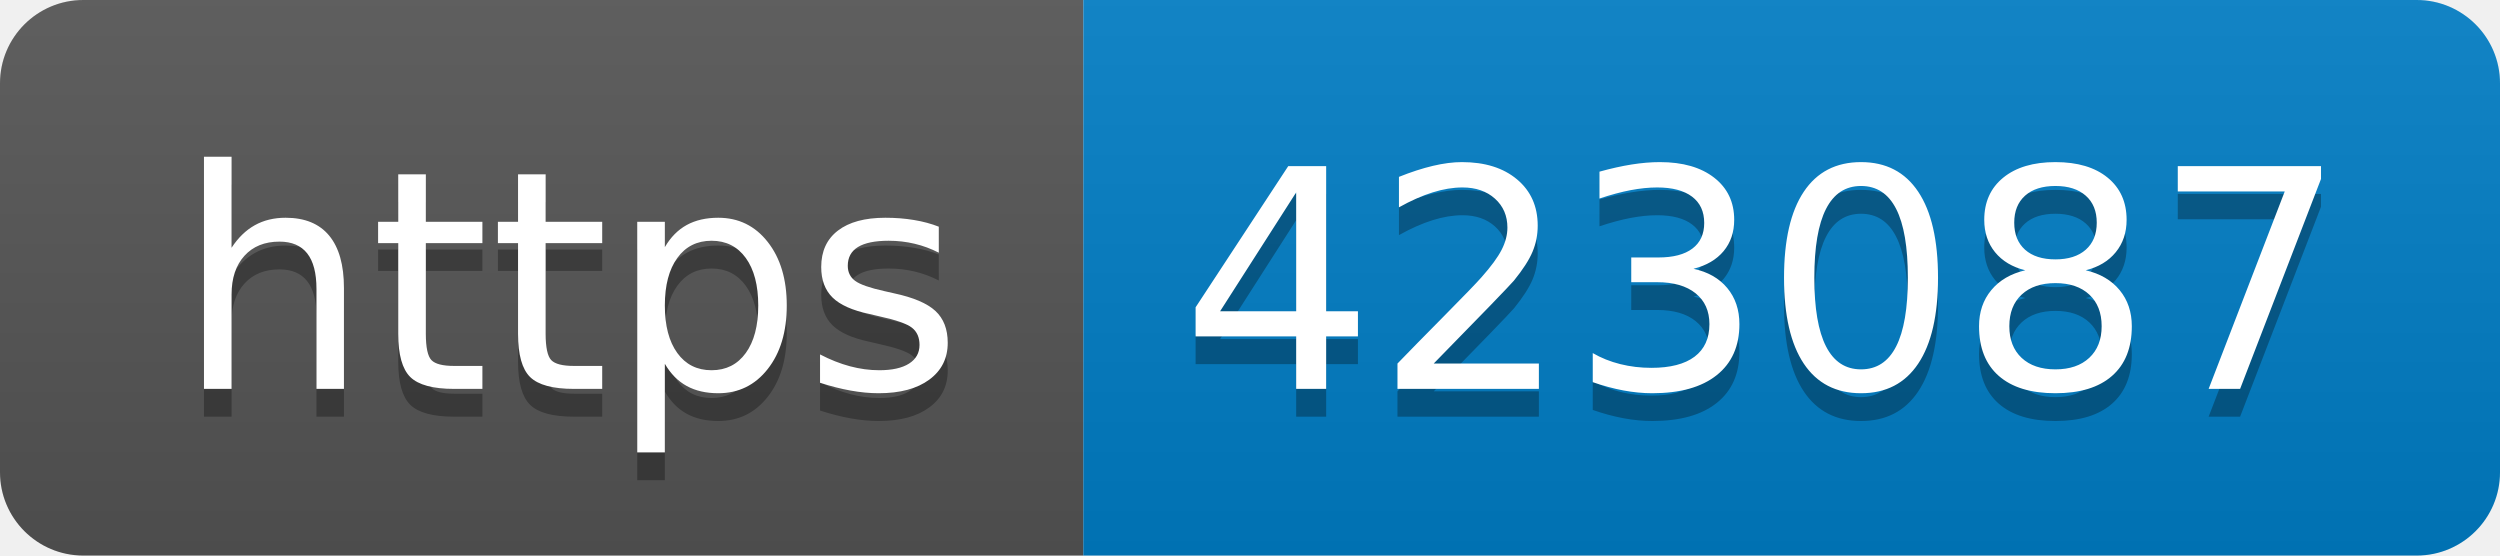
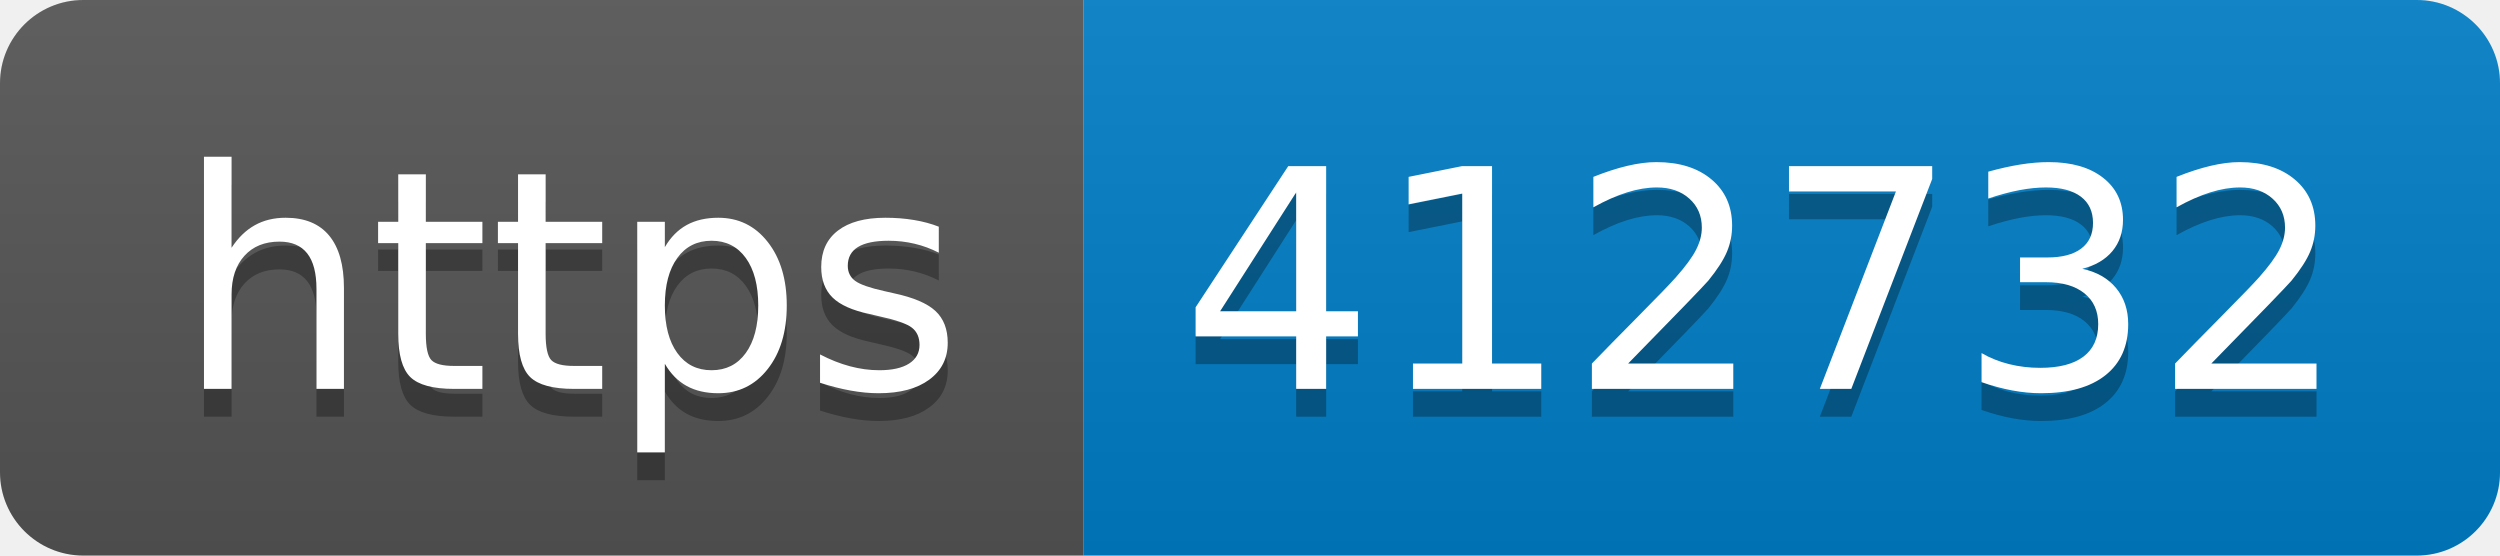
- <svg xmlns="http://www.w3.org/2000/svg" width="90" height="20" role="img" aria-label="https: 423087">
+ <svg xmlns="http://www.w3.org/2000/svg" width="90" height="20" role="img" aria-label="https: 412732">
  <linearGradient id="s" x2="0" y2="100%">
    <stop offset="0" stop-color="#bbb" stop-opacity=".1" />
    <stop offset="1" stop-opacity=".1" />
  </linearGradient>
  <clipPath id="r">
    <rect width="90" height="20" rx="3" fill="#fff" />
  </clipPath>
  <g clip-path="url(#r)">
    <rect width="39" height="20" fill="#555" />
    <rect x="39" width="51" height="20" fill="#007ec6" />
    <rect width="90" height="20" fill="url(#s)" />
  </g>
  <g fill="#fff" text-anchor="middle" font-family="Verdana,Geneva,DejaVu Sans,sans-serif" text-rendering="geometricPrecision" font-size="110">
    <text aria-hidden="true" x="205" y="150" fill="#010101" fill-opacity=".3" transform="scale(.1)" textLength="290">https</text>
    <text x="205" y="140" transform="scale(.1)" fill="#fff" textLength="290">https</text>
-     <text aria-hidden="true" x="635" y="150" fill="#010101" fill-opacity=".3" transform="scale(.1)" textLength="410">423087</text>
-     <text x="635" y="140" transform="scale(.1)" fill="#fff" textLength="410">423087</text>
+     <text aria-hidden="true" x="635" y="150" fill="#010101" fill-opacity=".3" transform="scale(.1)" textLength="410">412732</text>
+     <text x="635" y="140" transform="scale(.1)" fill="#fff" textLength="410">412732</text>
  </g>
</svg>
